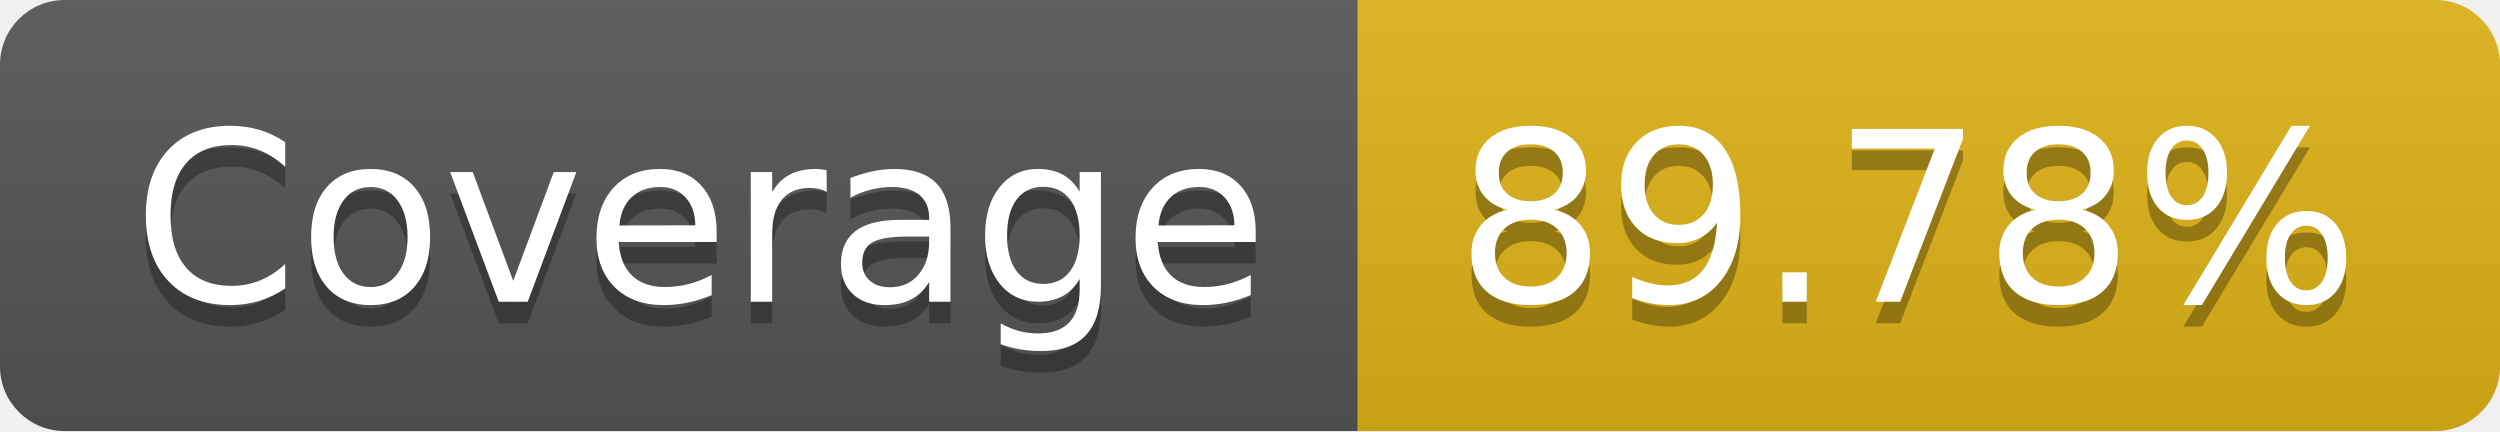
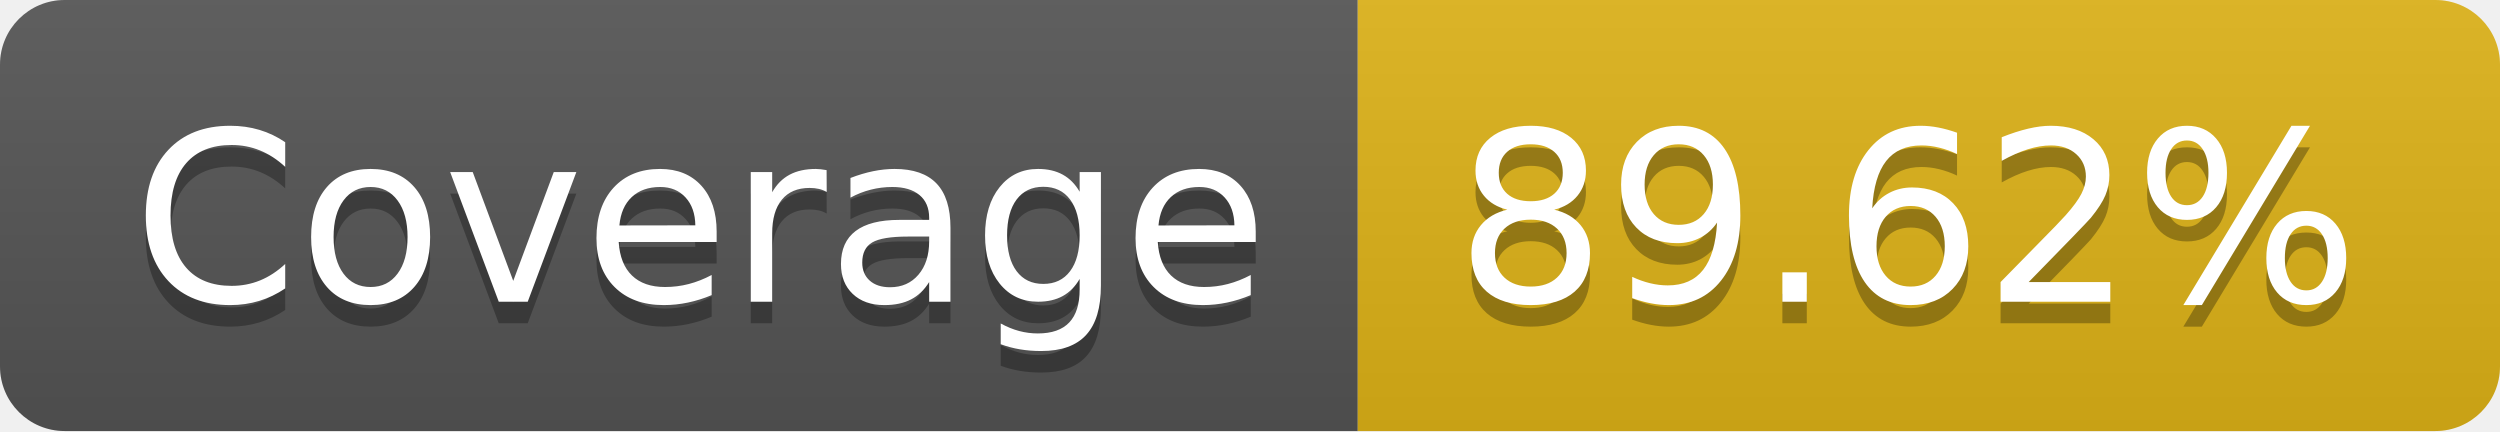
- <svg xmlns="http://www.w3.org/2000/svg" width="116" height="20" role="img" aria-label="Coverage: 89.78%">
+ <svg xmlns="http://www.w3.org/2000/svg" width="116" height="20" role="img" aria-label="Coverage: 89.62%">
  <linearGradient id="s" x2="0" y2="100%">
    <stop offset="0" stop-color="#bbb" stop-opacity=".1" />
    <stop offset="1" stop-opacity=".1" />
  </linearGradient>
  <clipPath id="r">
    <rect width="116" height="20" rx="3" fill="#fff" />
  </clipPath>
  <g clip-path="url(#r)">
    <rect width="63" height="20" fill="#555" />
    <rect x="63" width="53" height="20" fill="#dfb317" />
    <rect width="116" height="20" fill="url(#s)" />
  </g>
  <g fill="#fff" text-anchor="middle" font-family="Verdana,Geneva,DejaVu Sans,sans-serif" text-rendering="geometricPrecision" font-size="110">
    <text aria-hidden="true" x="325" y="150" fill="#010101" fill-opacity=".3" transform="scale(.1)" textLength="530">Coverage</text>
    <text x="325" y="140" transform="scale(.1)" fill="#fff" textLength="530">Coverage</text>
-     <text aria-hidden="true" x="885" y="150" fill="#010101" fill-opacity=".3" transform="scale(.1)" textLength="430">89.78%</text>
-     <text x="885" y="140" transform="scale(.1)" fill="#fff" textLength="430">89.78%</text>
+     <text aria-hidden="true" x="885" y="150" fill="#010101" fill-opacity=".3" transform="scale(.1)" textLength="430">89.62%</text>
+     <text x="885" y="140" transform="scale(.1)" fill="#fff" textLength="430">89.62%</text>
  </g>
</svg>
